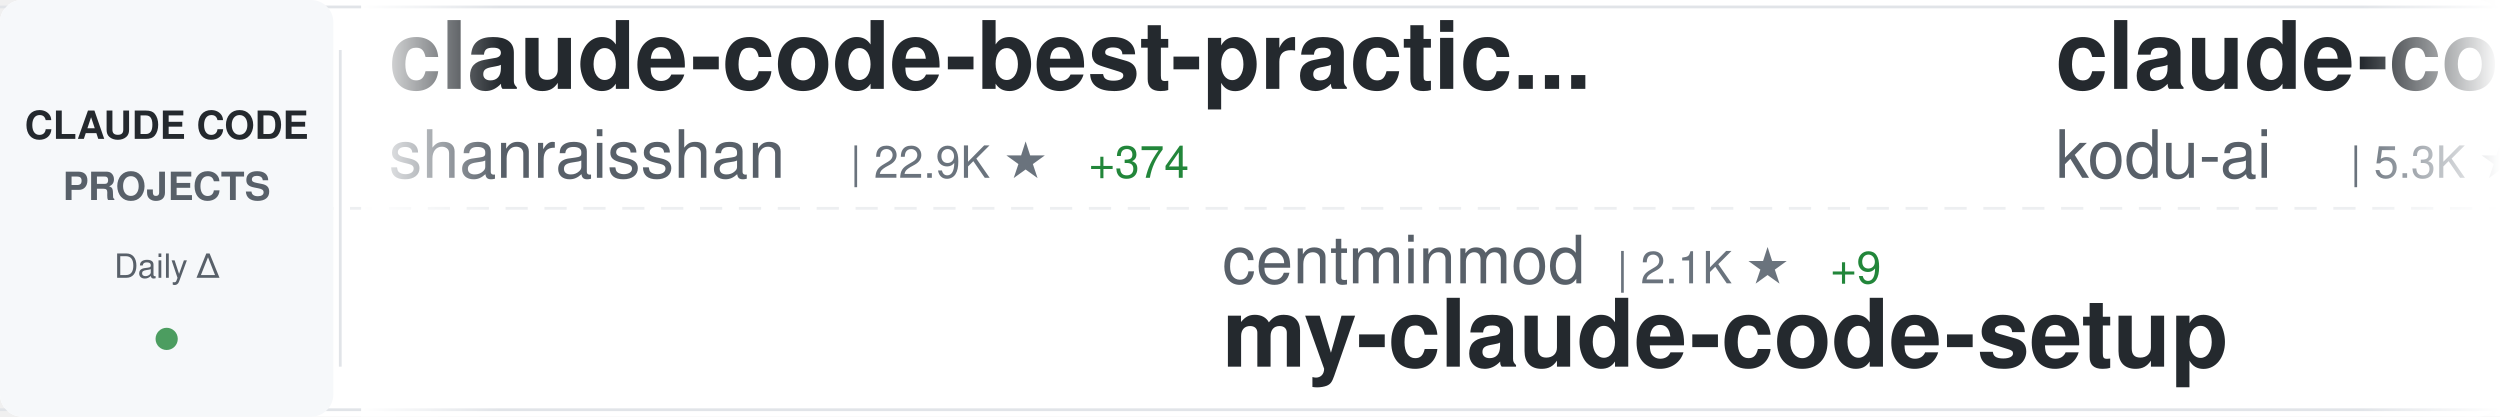
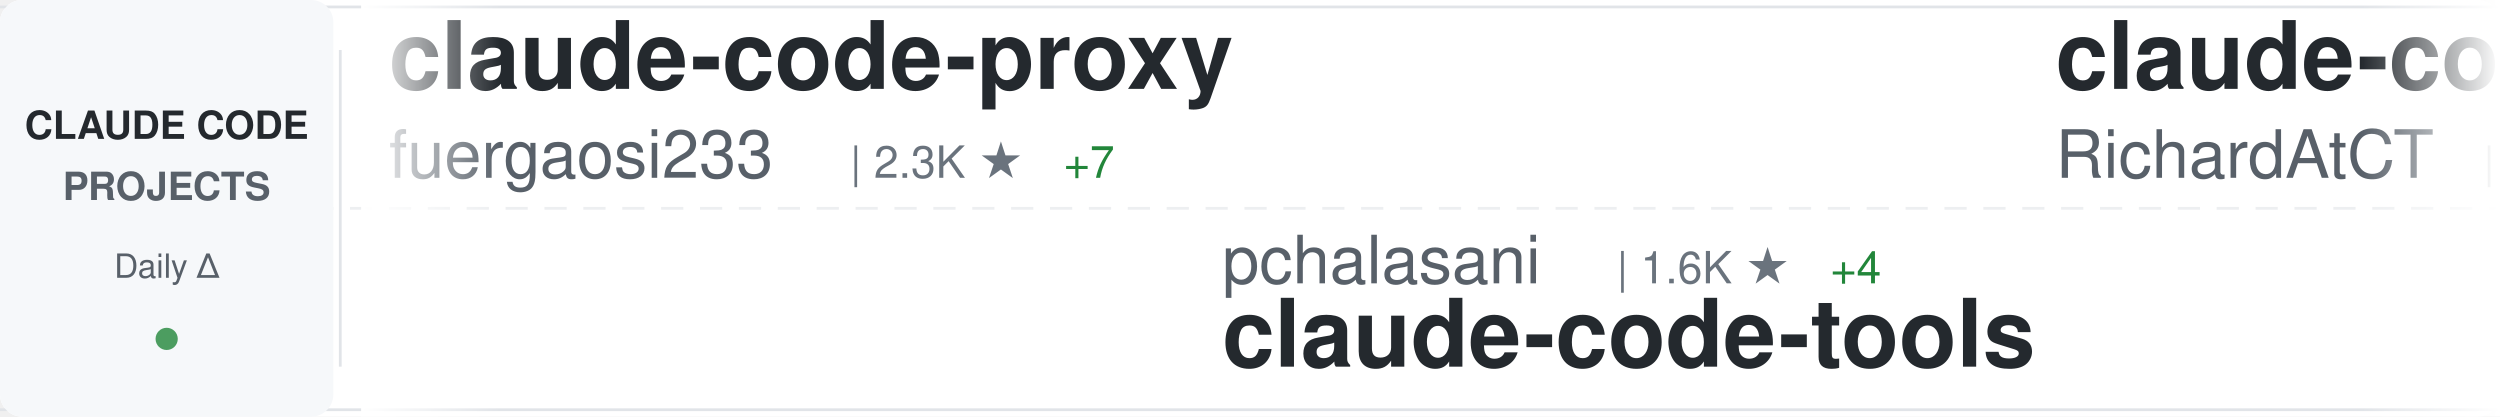
<svg xmlns="http://www.w3.org/2000/svg" width="900" height="150">
  <defs>
    <linearGradient id="awesomeLeftFade" x1="0%" y1="0%" x2="100%" y2="0%">
      <stop offset="0%" style="stop-color:#ffffff;stop-opacity:1" />
      <stop offset="100%" style="stop-color:#ffffff;stop-opacity:0" />
    </linearGradient>
    <linearGradient id="awesomeRightFade" x1="0%" y1="0%" x2="100%" y2="0%">
      <stop offset="0%" style="stop-color:#ffffff;stop-opacity:0" />
      <stop offset="100%" style="stop-color:#ffffff;stop-opacity:1" />
    </linearGradient>
  </defs>
  <rect width="900" height="150" fill="#ffffff" rx="8" />
  <rect x="0" y="2" width="900" height="1" fill="#e1e4e8" />
  <rect x="0" y="147" width="900" height="1" fill="#e1e4e8" />
  <line x1="0" y1="75" x2="900" y2="75" stroke="#e1e4e8" stroke-width="1" stroke-dasharray="8 6" opacity="0.6" />
  <rect x="0" y="0" width="120" height="150" fill="#f6f8fa" rx="8" />
  <text x="60" y="50" font-family="-apple-system, BlinkMacSystemFont, 'Segoe UI', Helvetica, Arial, sans-serif" font-size="14" font-weight="600" fill="#24292e" text-anchor="middle">CLAUDE CODE</text>
  <text x="60" y="72" font-family="-apple-system, BlinkMacSystemFont, 'Segoe UI', Helvetica, Arial, sans-serif" font-size="14" font-weight="600" fill="#586069" text-anchor="middle">PROJECTS</text>
  <text x="60" y="100" font-family="-apple-system, BlinkMacSystemFont, 'Segoe UI', Helvetica, Arial, sans-serif" font-size="12" font-weight="500" fill="#586069" text-anchor="middle">Daily Δ</text>
  <circle cx="60" cy="122" r="4" fill="#22863a" opacity="0.8" />
  <rect x="122" y="18" width="1" height="114" fill="#e1e4e8" />
  <clipPath id="awesomeTickerClip">
    <rect x="130" y="0" width="770" height="150" />
  </clipPath>
  <g clip-path="url(#awesomeTickerClip)">
    <g id="awesomeTickerItems">
      <animateTransform attributeName="transform" attributeType="XML" type="translate" from="0 0" to="-3000 0" dur="54s" repeatCount="indefinite" />
      <g transform="translate(0, 0)">
-         <text x="140" y="32" font-family="-apple-system, BlinkMacSystemFont, 'Segoe UI', Helvetica, Arial, sans-serif" font-size="34" font-weight="600" fill="#24292e">claude-code-best-practic...</text>
-         <text x="140" y="64" font-family="-apple-system, BlinkMacSystemFont, 'Segoe UI', Helvetica, Arial, sans-serif" font-size="24" font-weight="400" fill="#586069">shanraisshan</text>
-         <text x="306" y="64" font-family="-apple-system, BlinkMacSystemFont, 'Segoe UI', Helvetica, Arial, sans-serif" font-size="16" font-weight="500" fill="#6a737d">| 22.9K ★</text>
-         <text x="392" y="64" font-family="-apple-system, BlinkMacSystemFont, 'Segoe UI', Helvetica, Arial, sans-serif" font-size="16" font-weight="500" fill="#22863a"> +374</text>
+         <text x="140" y="32" font-family="-apple-system, BlinkMacSystemFont, 'Segoe UI', Helvetica, Arial, sans-serif" font-size="34" font-weight="600" fill="#24292e">claude-code-proxy</text>
+         <text x="140" y="64" font-family="-apple-system, BlinkMacSystemFont, 'Segoe UI', Helvetica, Arial, sans-serif" font-size="24" font-weight="400" fill="#586069">fuergaosi233</text>
+         <text x="306" y="64" font-family="-apple-system, BlinkMacSystemFont, 'Segoe UI', Helvetica, Arial, sans-serif" font-size="16" font-weight="500" fill="#6a737d">| 2.3K ★</text>
+         <text x="383" y="64" font-family="-apple-system, BlinkMacSystemFont, 'Segoe UI', Helvetica, Arial, sans-serif" font-size="16" font-weight="500" fill="#22863a"> +7</text>
      </g>
      <g transform="translate(300, 0)">
-         <text x="140" y="102" font-family="-apple-system, BlinkMacSystemFont, 'Segoe UI', Helvetica, Arial, sans-serif" font-size="24" font-weight="400" fill="#586069">centminmod</text>
-         <text x="282" y="102" font-family="-apple-system, BlinkMacSystemFont, 'Segoe UI', Helvetica, Arial, sans-serif" font-size="16" font-weight="500" fill="#6a737d">| 2.1K ★</text>
-         <text x="359" y="102" font-family="-apple-system, BlinkMacSystemFont, 'Segoe UI', Helvetica, Arial, sans-serif" font-size="16" font-weight="500" fill="#22863a"> +9</text>
-         <text x="140" y="132" font-family="-apple-system, BlinkMacSystemFont, 'Segoe UI', Helvetica, Arial, sans-serif" font-size="34" font-weight="600" fill="#24292e">my-claude-code-setup</text>
+         <text x="140" y="102" font-family="-apple-system, BlinkMacSystemFont, 'Segoe UI', Helvetica, Arial, sans-serif" font-size="24" font-weight="400" fill="#586069">pchalasani</text>
+         <text x="282" y="102" font-family="-apple-system, BlinkMacSystemFont, 'Segoe UI', Helvetica, Arial, sans-serif" font-size="16" font-weight="500" fill="#6a737d">| 1.6K ★</text>
+         <text x="359" y="102" font-family="-apple-system, BlinkMacSystemFont, 'Segoe UI', Helvetica, Arial, sans-serif" font-size="16" font-weight="500" fill="#22863a"> +4</text>
+         <text x="140" y="132" font-family="-apple-system, BlinkMacSystemFont, 'Segoe UI', Helvetica, Arial, sans-serif" font-size="34" font-weight="600" fill="#24292e">claude-code-tools</text>
      </g>
      <g transform="translate(600, 0)">
-         <text x="140" y="32" font-family="-apple-system, BlinkMacSystemFont, 'Segoe UI', Helvetica, Arial, sans-serif" font-size="34" font-weight="600" fill="#24292e">claude-coder</text>
-         <text x="140" y="64" font-family="-apple-system, BlinkMacSystemFont, 'Segoe UI', Helvetica, Arial, sans-serif" font-size="24" font-weight="400" fill="#586069">kodu-ai</text>
-         <text x="246" y="64" font-family="-apple-system, BlinkMacSystemFont, 'Segoe UI', Helvetica, Arial, sans-serif" font-size="16" font-weight="500" fill="#6a737d">| 5.3K ★</text>
+         <text x="140" y="32" font-family="-apple-system, BlinkMacSystemFont, 'Segoe UI', Helvetica, Arial, sans-serif" font-size="34" font-weight="600" fill="#24292e">claude-code-telegram</text>
+         <text x="140" y="64" font-family="-apple-system, BlinkMacSystemFont, 'Segoe UI', Helvetica, Arial, sans-serif" font-size="24" font-weight="400" fill="#586069">RichardAtCT</text>
+         <text x="294" y="64" font-family="-apple-system, BlinkMacSystemFont, 'Segoe UI', Helvetica, Arial, sans-serif" font-size="16" font-weight="500" fill="#6a737d">| 2.3K ★</text>
+         <text x="371" y="64" font-family="-apple-system, BlinkMacSystemFont, 'Segoe UI', Helvetica, Arial, sans-serif" font-size="16" font-weight="500" fill="#22863a"> +7</text>
      </g>
      <g transform="translate(900, 0)">
-         <text x="140" y="102" font-family="-apple-system, BlinkMacSystemFont, 'Segoe UI', Helvetica, Arial, sans-serif" font-size="24" font-weight="400" fill="#586069">OneRedOak</text>
-         <text x="270" y="102" font-family="-apple-system, BlinkMacSystemFont, 'Segoe UI', Helvetica, Arial, sans-serif" font-size="16" font-weight="500" fill="#6a737d">| 3.8K ★</text>
-         <text x="347" y="102" font-family="-apple-system, BlinkMacSystemFont, 'Segoe UI', Helvetica, Arial, sans-serif" font-size="16" font-weight="500" fill="#22863a"> +4</text>
-         <text x="140" y="132" font-family="-apple-system, BlinkMacSystemFont, 'Segoe UI', Helvetica, Arial, sans-serif" font-size="34" font-weight="600" fill="#24292e">claude-code-workflows</text>
+         <text x="140" y="102" font-family="-apple-system, BlinkMacSystemFont, 'Segoe UI', Helvetica, Arial, sans-serif" font-size="24" font-weight="400" fill="#586069">sugyan</text>
+         <text x="234" y="102" font-family="-apple-system, BlinkMacSystemFont, 'Segoe UI', Helvetica, Arial, sans-serif" font-size="16" font-weight="500" fill="#6a737d">| 986 ★</text>
+         <text x="302" y="102" font-family="-apple-system, BlinkMacSystemFont, 'Segoe UI', Helvetica, Arial, sans-serif" font-size="16" font-weight="500" fill="#22863a"> +2</text>
+         <text x="140" y="132" font-family="-apple-system, BlinkMacSystemFont, 'Segoe UI', Helvetica, Arial, sans-serif" font-size="34" font-weight="600" fill="#24292e">claude-code-webui</text>
      </g>
      <g transform="translate(1200, 0)">
-         <text x="140" y="32" font-family="-apple-system, BlinkMacSystemFont, 'Segoe UI', Helvetica, Arial, sans-serif" font-size="34" font-weight="600" fill="#24292e">claude-code-hooks-master...</text>
-         <text x="140" y="64" font-family="-apple-system, BlinkMacSystemFont, 'Segoe UI', Helvetica, Arial, sans-serif" font-size="24" font-weight="400" fill="#586069">disler</text>
-         <text x="234" y="64" font-family="-apple-system, BlinkMacSystemFont, 'Segoe UI', Helvetica, Arial, sans-serif" font-size="16" font-weight="500" fill="#6a737d">| 3.4K ★</text>
-         <text x="311" y="64" font-family="-apple-system, BlinkMacSystemFont, 'Segoe UI', Helvetica, Arial, sans-serif" font-size="16" font-weight="500" fill="#22863a"> +6</text>
+         <text x="140" y="32" font-family="-apple-system, BlinkMacSystemFont, 'Segoe UI', Helvetica, Arial, sans-serif" font-size="34" font-weight="600" fill="#24292e">claude-code-infrastructu...</text>
+         <text x="140" y="64" font-family="-apple-system, BlinkMacSystemFont, 'Segoe UI', Helvetica, Arial, sans-serif" font-size="24" font-weight="400" fill="#586069">diet103</text>
+         <text x="246" y="64" font-family="-apple-system, BlinkMacSystemFont, 'Segoe UI', Helvetica, Arial, sans-serif" font-size="16" font-weight="500" fill="#6a737d">| 9.4K ★</text>
+         <text x="323" y="64" font-family="-apple-system, BlinkMacSystemFont, 'Segoe UI', Helvetica, Arial, sans-serif" font-size="16" font-weight="500" fill="#22863a"> +11</text>
      </g>
      <g transform="translate(1500, 0)">
-         <text x="140" y="102" font-family="-apple-system, BlinkMacSystemFont, 'Segoe UI', Helvetica, Arial, sans-serif" font-size="24" font-weight="400" fill="#586069">disler</text>
-         <text x="234" y="102" font-family="-apple-system, BlinkMacSystemFont, 'Segoe UI', Helvetica, Arial, sans-serif" font-size="16" font-weight="500" fill="#6a737d">| 561 ★</text>
-         <text x="302" y="102" font-family="-apple-system, BlinkMacSystemFont, 'Segoe UI', Helvetica, Arial, sans-serif" font-size="16" font-weight="500" fill="#22863a"> +4</text>
-         <text x="140" y="132" font-family="-apple-system, BlinkMacSystemFont, 'Segoe UI', Helvetica, Arial, sans-serif" font-size="34" font-weight="600" fill="#24292e">pi-vs-claude-code</text>
+         <text x="140" y="102" font-family="-apple-system, BlinkMacSystemFont, 'Segoe UI', Helvetica, Arial, sans-serif" font-size="24" font-weight="400" fill="#586069">ccplugins</text>
+         <text x="270" y="102" font-family="-apple-system, BlinkMacSystemFont, 'Segoe UI', Helvetica, Arial, sans-serif" font-size="16" font-weight="500" fill="#6a737d">| 650 ★</text>
+         <text x="338" y="102" font-family="-apple-system, BlinkMacSystemFont, 'Segoe UI', Helvetica, Arial, sans-serif" font-size="16" font-weight="500" fill="#22863a"> +1</text>
+         <text x="140" y="132" font-family="-apple-system, BlinkMacSystemFont, 'Segoe UI', Helvetica, Arial, sans-serif" font-size="34" font-weight="600" fill="#24292e">awesome-claude-code-plug...</text>
      </g>
      <g transform="translate(1800, 0)">
-         <text x="140" y="32" font-family="-apple-system, BlinkMacSystemFont, 'Segoe UI', Helvetica, Arial, sans-serif" font-size="34" font-weight="600" fill="#24292e">claude-code-hooks-multi-...</text>
-         <text x="140" y="64" font-family="-apple-system, BlinkMacSystemFont, 'Segoe UI', Helvetica, Arial, sans-serif" font-size="24" font-weight="400" fill="#586069">disler</text>
-         <text x="234" y="64" font-family="-apple-system, BlinkMacSystemFont, 'Segoe UI', Helvetica, Arial, sans-serif" font-size="16" font-weight="500" fill="#6a737d">| 1.3K ★</text>
-         <text x="311" y="64" font-family="-apple-system, BlinkMacSystemFont, 'Segoe UI', Helvetica, Arial, sans-serif" font-size="16" font-weight="500" fill="#22863a"> +4</text>
+         <text x="140" y="32" font-family="-apple-system, BlinkMacSystemFont, 'Segoe UI', Helvetica, Arial, sans-serif" font-size="34" font-weight="600" fill="#24292e">claude-code-my-workflow</text>
+         <text x="140" y="64" font-family="-apple-system, BlinkMacSystemFont, 'Segoe UI', Helvetica, Arial, sans-serif" font-size="24" font-weight="400" fill="#586069">pedrohcgs</text>
+         <text x="270" y="64" font-family="-apple-system, BlinkMacSystemFont, 'Segoe UI', Helvetica, Arial, sans-serif" font-size="16" font-weight="500" fill="#6a737d">| 783 ★</text>
+         <text x="338" y="64" font-family="-apple-system, BlinkMacSystemFont, 'Segoe UI', Helvetica, Arial, sans-serif" font-size="16" font-weight="500" fill="#22863a"> +5</text>
      </g>
      <g transform="translate(2100, 0)">
-         <text x="140" y="102" font-family="-apple-system, BlinkMacSystemFont, 'Segoe UI', Helvetica, Arial, sans-serif" font-size="24" font-weight="400" fill="#586069">siteboon</text>
-         <text x="258" y="102" font-family="-apple-system, BlinkMacSystemFont, 'Segoe UI', Helvetica, Arial, sans-serif" font-size="16" font-weight="500" fill="#6a737d">| 9.1K ★</text>
-         <text x="335" y="102" font-family="-apple-system, BlinkMacSystemFont, 'Segoe UI', Helvetica, Arial, sans-serif" font-size="16" font-weight="500" fill="#22863a"> +44</text>
-         <text x="140" y="132" font-family="-apple-system, BlinkMacSystemFont, 'Segoe UI', Helvetica, Arial, sans-serif" font-size="34" font-weight="600" fill="#24292e">claudecodeui</text>
+         <text x="140" y="102" font-family="-apple-system, BlinkMacSystemFont, 'Segoe UI', Helvetica, Arial, sans-serif" font-size="24" font-weight="400" fill="#586069">d-kimuson</text>
+         <text x="270" y="102" font-family="-apple-system, BlinkMacSystemFont, 'Segoe UI', Helvetica, Arial, sans-serif" font-size="16" font-weight="500" fill="#6a737d">| 1.0K ★</text>
+         <text x="347" y="102" font-family="-apple-system, BlinkMacSystemFont, 'Segoe UI', Helvetica, Arial, sans-serif" font-size="16" font-weight="500" fill="#22863a"> +3</text>
+         <text x="140" y="132" font-family="-apple-system, BlinkMacSystemFont, 'Segoe UI', Helvetica, Arial, sans-serif" font-size="34" font-weight="600" fill="#24292e">claude-code-viewer</text>
      </g>
      <g transform="translate(2400, 0)">
-         <text x="140" y="32" font-family="-apple-system, BlinkMacSystemFont, 'Segoe UI', Helvetica, Arial, sans-serif" font-size="34" font-weight="600" fill="#24292e">Auto-claude-code-researc...</text>
-         <text x="140" y="64" font-family="-apple-system, BlinkMacSystemFont, 'Segoe UI', Helvetica, Arial, sans-serif" font-size="24" font-weight="400" fill="#586069">wanshuiyin</text>
-         <text x="282" y="64" font-family="-apple-system, BlinkMacSystemFont, 'Segoe UI', Helvetica, Arial, sans-serif" font-size="16" font-weight="500" fill="#6a737d">| 4.5K ★</text>
-         <text x="359" y="64" font-family="-apple-system, BlinkMacSystemFont, 'Segoe UI', Helvetica, Arial, sans-serif" font-size="16" font-weight="500" fill="#22863a"> +114</text>
+         <text x="140" y="32" font-family="-apple-system, BlinkMacSystemFont, 'Segoe UI', Helvetica, Arial, sans-serif" font-size="34" font-weight="600" fill="#24292e">claude-code-cheat-sheet</text>
+         <text x="140" y="64" font-family="-apple-system, BlinkMacSystemFont, 'Segoe UI', Helvetica, Arial, sans-serif" font-size="24" font-weight="400" fill="#586069">Njengah</text>
+         <text x="246" y="64" font-family="-apple-system, BlinkMacSystemFont, 'Segoe UI', Helvetica, Arial, sans-serif" font-size="16" font-weight="500" fill="#6a737d">| 1.5K ★</text>
+         <text x="323" y="64" font-family="-apple-system, BlinkMacSystemFont, 'Segoe UI', Helvetica, Arial, sans-serif" font-size="16" font-weight="500" fill="#22863a"> +2</text>
      </g>
      <g transform="translate(2700, 0)">
-         <text x="140" y="102" font-family="-apple-system, BlinkMacSystemFont, 'Segoe UI', Helvetica, Arial, sans-serif" font-size="24" font-weight="400" fill="#586069">alirezarezvani</text>
-         <text x="330" y="102" font-family="-apple-system, BlinkMacSystemFont, 'Segoe UI', Helvetica, Arial, sans-serif" font-size="16" font-weight="500" fill="#6a737d">| 651 ★</text>
-         <text x="398" y="102" font-family="-apple-system, BlinkMacSystemFont, 'Segoe UI', Helvetica, Arial, sans-serif" font-size="16" font-weight="500" fill="#22863a"> +2</text>
-         <text x="140" y="132" font-family="-apple-system, BlinkMacSystemFont, 'Segoe UI', Helvetica, Arial, sans-serif" font-size="34" font-weight="600" fill="#24292e">claude-code-tresor</text>
+         <text x="140" y="102" font-family="-apple-system, BlinkMacSystemFont, 'Segoe UI', Helvetica, Arial, sans-serif" font-size="24" font-weight="400" fill="#586069">cixingguangming55555</text>
+         <text x="402" y="102" font-family="-apple-system, BlinkMacSystemFont, 'Segoe UI', Helvetica, Arial, sans-serif" font-size="16" font-weight="500" fill="#6a737d">| 2.5K ★</text>
+         <text x="140" y="132" font-family="-apple-system, BlinkMacSystemFont, 'Segoe UI', Helvetica, Arial, sans-serif" font-size="34" font-weight="600" fill="#24292e">wechat-bot</text>
      </g>
      <g transform="translate(3000, 0)">
-         <text x="140" y="32" font-family="-apple-system, BlinkMacSystemFont, 'Segoe UI', Helvetica, Arial, sans-serif" font-size="34" font-weight="600" fill="#24292e">claude-code-best-practic...</text>
-         <text x="140" y="64" font-family="-apple-system, BlinkMacSystemFont, 'Segoe UI', Helvetica, Arial, sans-serif" font-size="24" font-weight="400" fill="#586069">shanraisshan</text>
-         <text x="306" y="64" font-family="-apple-system, BlinkMacSystemFont, 'Segoe UI', Helvetica, Arial, sans-serif" font-size="16" font-weight="500" fill="#6a737d">| 22.9K ★</text>
-         <text x="392" y="64" font-family="-apple-system, BlinkMacSystemFont, 'Segoe UI', Helvetica, Arial, sans-serif" font-size="16" font-weight="500" fill="#22863a"> +374</text>
+         <text x="140" y="32" font-family="-apple-system, BlinkMacSystemFont, 'Segoe UI', Helvetica, Arial, sans-serif" font-size="34" font-weight="600" fill="#24292e">claude-code-proxy</text>
+         <text x="140" y="64" font-family="-apple-system, BlinkMacSystemFont, 'Segoe UI', Helvetica, Arial, sans-serif" font-size="24" font-weight="400" fill="#586069">fuergaosi233</text>
+         <text x="306" y="64" font-family="-apple-system, BlinkMacSystemFont, 'Segoe UI', Helvetica, Arial, sans-serif" font-size="16" font-weight="500" fill="#6a737d">| 2.3K ★</text>
+         <text x="383" y="64" font-family="-apple-system, BlinkMacSystemFont, 'Segoe UI', Helvetica, Arial, sans-serif" font-size="16" font-weight="500" fill="#22863a"> +7</text>
      </g>
      <g transform="translate(3300, 0)">
-         <text x="140" y="102" font-family="-apple-system, BlinkMacSystemFont, 'Segoe UI', Helvetica, Arial, sans-serif" font-size="24" font-weight="400" fill="#586069">centminmod</text>
-         <text x="282" y="102" font-family="-apple-system, BlinkMacSystemFont, 'Segoe UI', Helvetica, Arial, sans-serif" font-size="16" font-weight="500" fill="#6a737d">| 2.1K ★</text>
-         <text x="359" y="102" font-family="-apple-system, BlinkMacSystemFont, 'Segoe UI', Helvetica, Arial, sans-serif" font-size="16" font-weight="500" fill="#22863a"> +9</text>
-         <text x="140" y="132" font-family="-apple-system, BlinkMacSystemFont, 'Segoe UI', Helvetica, Arial, sans-serif" font-size="34" font-weight="600" fill="#24292e">my-claude-code-setup</text>
+         <text x="140" y="102" font-family="-apple-system, BlinkMacSystemFont, 'Segoe UI', Helvetica, Arial, sans-serif" font-size="24" font-weight="400" fill="#586069">pchalasani</text>
+         <text x="282" y="102" font-family="-apple-system, BlinkMacSystemFont, 'Segoe UI', Helvetica, Arial, sans-serif" font-size="16" font-weight="500" fill="#6a737d">| 1.6K ★</text>
+         <text x="359" y="102" font-family="-apple-system, BlinkMacSystemFont, 'Segoe UI', Helvetica, Arial, sans-serif" font-size="16" font-weight="500" fill="#22863a"> +4</text>
+         <text x="140" y="132" font-family="-apple-system, BlinkMacSystemFont, 'Segoe UI', Helvetica, Arial, sans-serif" font-size="34" font-weight="600" fill="#24292e">claude-code-tools</text>
      </g>
      <g transform="translate(3600, 0)">
-         <text x="140" y="32" font-family="-apple-system, BlinkMacSystemFont, 'Segoe UI', Helvetica, Arial, sans-serif" font-size="34" font-weight="600" fill="#24292e">claude-coder</text>
-         <text x="140" y="64" font-family="-apple-system, BlinkMacSystemFont, 'Segoe UI', Helvetica, Arial, sans-serif" font-size="24" font-weight="400" fill="#586069">kodu-ai</text>
-         <text x="246" y="64" font-family="-apple-system, BlinkMacSystemFont, 'Segoe UI', Helvetica, Arial, sans-serif" font-size="16" font-weight="500" fill="#6a737d">| 5.3K ★</text>
+         <text x="140" y="32" font-family="-apple-system, BlinkMacSystemFont, 'Segoe UI', Helvetica, Arial, sans-serif" font-size="34" font-weight="600" fill="#24292e">claude-code-telegram</text>
+         <text x="140" y="64" font-family="-apple-system, BlinkMacSystemFont, 'Segoe UI', Helvetica, Arial, sans-serif" font-size="24" font-weight="400" fill="#586069">RichardAtCT</text>
+         <text x="294" y="64" font-family="-apple-system, BlinkMacSystemFont, 'Segoe UI', Helvetica, Arial, sans-serif" font-size="16" font-weight="500" fill="#6a737d">| 2.3K ★</text>
+         <text x="371" y="64" font-family="-apple-system, BlinkMacSystemFont, 'Segoe UI', Helvetica, Arial, sans-serif" font-size="16" font-weight="500" fill="#22863a"> +7</text>
      </g>
      <g transform="translate(3900, 0)">
-         <text x="140" y="102" font-family="-apple-system, BlinkMacSystemFont, 'Segoe UI', Helvetica, Arial, sans-serif" font-size="24" font-weight="400" fill="#586069">OneRedOak</text>
-         <text x="270" y="102" font-family="-apple-system, BlinkMacSystemFont, 'Segoe UI', Helvetica, Arial, sans-serif" font-size="16" font-weight="500" fill="#6a737d">| 3.8K ★</text>
-         <text x="347" y="102" font-family="-apple-system, BlinkMacSystemFont, 'Segoe UI', Helvetica, Arial, sans-serif" font-size="16" font-weight="500" fill="#22863a"> +4</text>
-         <text x="140" y="132" font-family="-apple-system, BlinkMacSystemFont, 'Segoe UI', Helvetica, Arial, sans-serif" font-size="34" font-weight="600" fill="#24292e">claude-code-workflows</text>
+         <text x="140" y="102" font-family="-apple-system, BlinkMacSystemFont, 'Segoe UI', Helvetica, Arial, sans-serif" font-size="24" font-weight="400" fill="#586069">sugyan</text>
+         <text x="234" y="102" font-family="-apple-system, BlinkMacSystemFont, 'Segoe UI', Helvetica, Arial, sans-serif" font-size="16" font-weight="500" fill="#6a737d">| 986 ★</text>
+         <text x="302" y="102" font-family="-apple-system, BlinkMacSystemFont, 'Segoe UI', Helvetica, Arial, sans-serif" font-size="16" font-weight="500" fill="#22863a"> +2</text>
+         <text x="140" y="132" font-family="-apple-system, BlinkMacSystemFont, 'Segoe UI', Helvetica, Arial, sans-serif" font-size="34" font-weight="600" fill="#24292e">claude-code-webui</text>
      </g>
    </g>
  </g>
  <rect x="130" y="0" width="50" height="150" fill="url(#awesomeLeftFade)" />
  <rect x="850" y="0" width="50" height="150" fill="url(#awesomeRightFade)" />
</svg>
